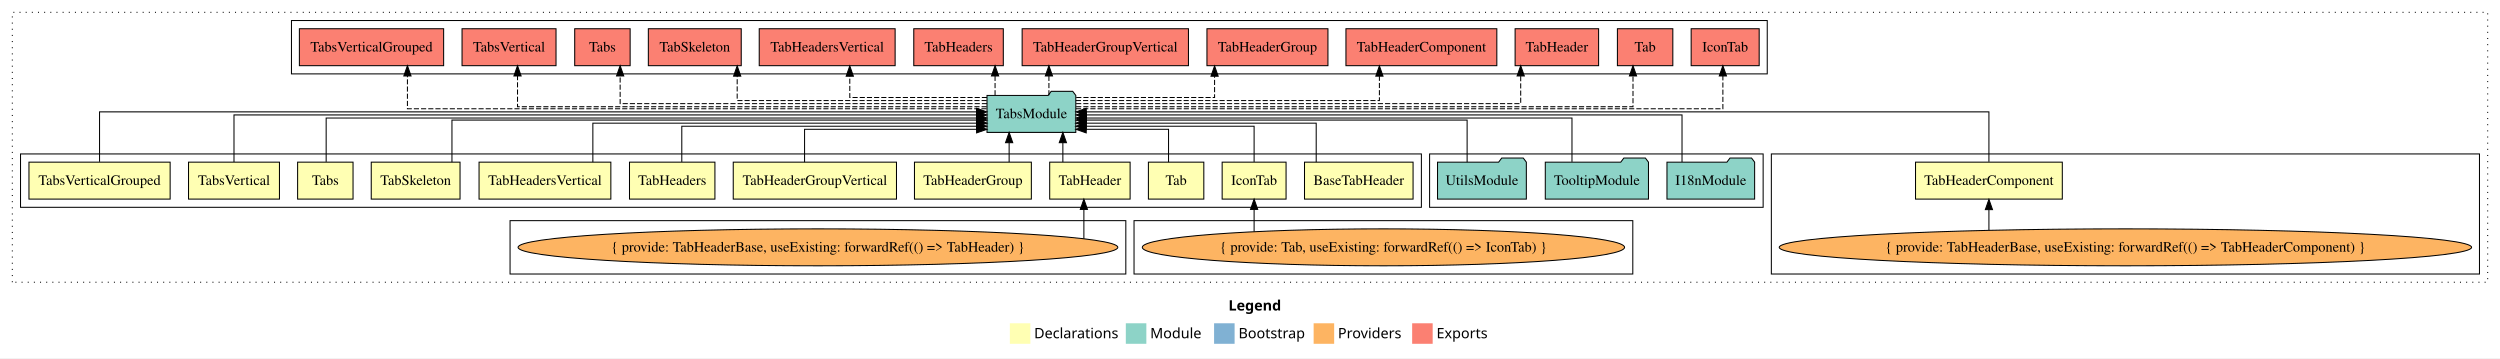
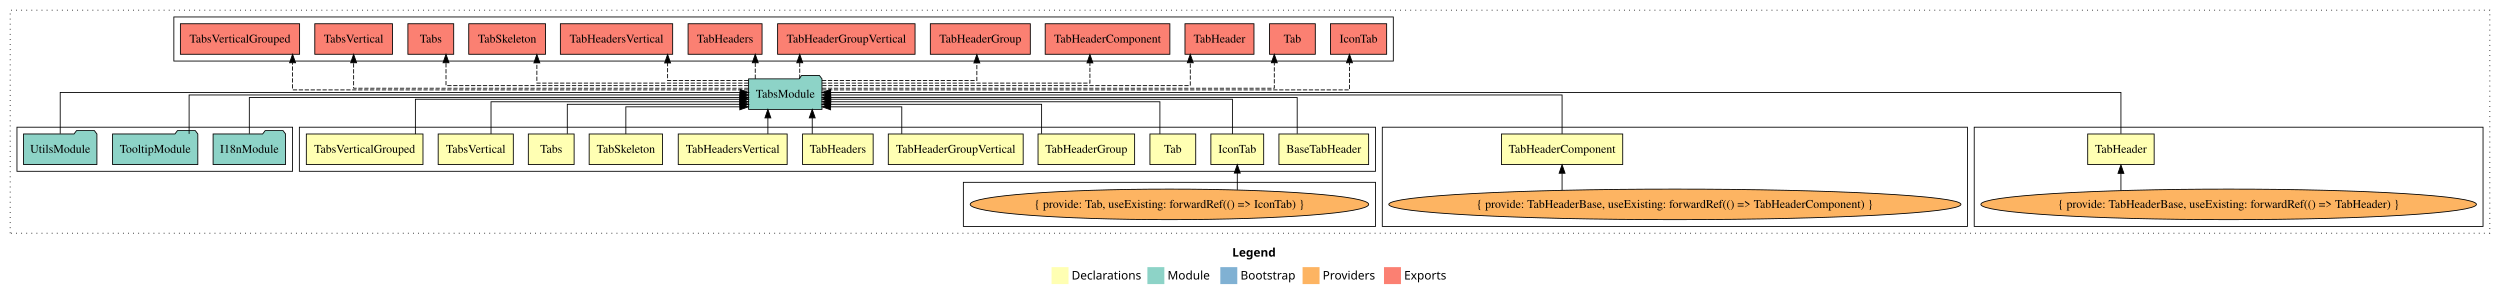
- <svg xmlns="http://www.w3.org/2000/svg" width="2436pt" height="349pt" viewBox="0.00 0.00 2436.00 349.00">
+ <svg xmlns="http://www.w3.org/2000/svg" width="2948pt" height="349pt" viewBox="0.00 0.00 2948.00 349.00">
  <g id="graph0" class="graph" transform="scale(1 1) rotate(0) translate(4 345)">
-     <polygon fill="white" stroke="transparent" points="-4,4 -4,-345 2432,-345 2432,4 -4,4" />
-     <text text-anchor="start" x="1193.01" y="-42.4" font-family="Times-12" font-weight="bold" font-size="14.00">Legend</text>
-     <polygon fill="#ffffb3" stroke="transparent" points="980,-10 980,-30 1000,-30 1000,-10 980,-10" />
-     <text text-anchor="start" x="1003.63" y="-15.4" font-family="Times-12" font-size="14.00">  Declarations</text>
-     <polygon fill="#8dd3c7" stroke="transparent" points="1093,-10 1093,-30 1113,-30 1113,-10 1093,-10" />
-     <text text-anchor="start" x="1116.73" y="-15.4" font-family="Times-12" font-size="14.00">  Module</text>
-     <polygon fill="#80b1d3" stroke="transparent" points="1179,-10 1179,-30 1199,-30 1199,-10 1179,-10" />
-     <text text-anchor="start" x="1202.78" y="-15.4" font-family="Times-12" font-size="14.00">  Bootstrap</text>
-     <polygon fill="#fdb462" stroke="transparent" points="1276,-10 1276,-30 1296,-30 1296,-10 1276,-10" />
-     <text text-anchor="start" x="1299.67" y="-15.4" font-family="Times-12" font-size="14.00">  Providers</text>
-     <polygon fill="#fb8072" stroke="transparent" points="1372,-10 1372,-30 1392,-30 1392,-10 1372,-10" />
-     <text text-anchor="start" x="1395.73" y="-15.4" font-family="Times-12" font-size="14.00">  Exports</text>
+     <polygon fill="white" stroke="transparent" points="-4,4 -4,-345 2944,-345 2944,4 -4,4" />
+     <text text-anchor="start" x="1449.01" y="-42.4" font-family="Times-12" font-weight="bold" font-size="14.00">Legend</text>
+     <polygon fill="#ffffb3" stroke="transparent" points="1236,-10 1236,-30 1256,-30 1256,-10 1236,-10" />
+     <text text-anchor="start" x="1259.63" y="-15.4" font-family="Times-12" font-size="14.00">  Declarations</text>
+     <polygon fill="#8dd3c7" stroke="transparent" points="1349,-10 1349,-30 1369,-30 1369,-10 1349,-10" />
+     <text text-anchor="start" x="1372.73" y="-15.4" font-family="Times-12" font-size="14.00">  Module</text>
+     <polygon fill="#80b1d3" stroke="transparent" points="1435,-10 1435,-30 1455,-30 1455,-10 1435,-10" />
+     <text text-anchor="start" x="1458.78" y="-15.4" font-family="Times-12" font-size="14.00">  Bootstrap</text>
+     <polygon fill="#fdb462" stroke="transparent" points="1532,-10 1532,-30 1552,-30 1552,-10 1532,-10" />
+     <text text-anchor="start" x="1555.67" y="-15.4" font-family="Times-12" font-size="14.00">  Providers</text>
+     <polygon fill="#fb8072" stroke="transparent" points="1628,-10 1628,-30 1648,-30 1648,-10 1628,-10" />
+     <text text-anchor="start" x="1651.73" y="-15.4" font-family="Times-12" font-size="14.00">  Exports</text>
    <g id="clust1" class="cluster">
-       <polygon fill="none" stroke="black" stroke-dasharray="1,5" points="8,-70 8,-333 2420,-333 2420,-70 8,-70" />
+       <polygon fill="none" stroke="black" stroke-dasharray="1,5" points="8,-70 8,-333 2932,-333 2932,-70 8,-70" />
+     </g>
+     <g id="clust6" class="cluster">
+       <polygon fill="none" stroke="black" points="2324,-78 2324,-195 2924,-195 2924,-78 2324,-78" />
+     </g>
+     <g id="clust17" class="cluster">
+       <polygon fill="none" stroke="black" points="201,-273 201,-325 1639,-325 1639,-273 201,-273" />
    </g>
    <g id="clust7" class="cluster">
-       <polygon fill="none" stroke="black" points="1722,-78 1722,-195 2412,-195 2412,-78 1722,-78" />
+       <polygon fill="none" stroke="black" points="1626,-78 1626,-195 2316,-195 2316,-78 1626,-78" />
+     </g>
+     <g id="clust2" class="cluster">
+       <polygon fill="none" stroke="black" points="349,-143 349,-195 1618,-195 1618,-143 349,-143" />
+     </g>
+     <g id="clust4" class="cluster">
+       <polygon fill="none" stroke="black" points="1132,-78 1132,-130 1618,-130 1618,-78 1132,-78" />
    </g>
    <g id="clust16" class="cluster">
-       <polygon fill="none" stroke="black" points="1389,-143 1389,-195 1714,-195 1714,-143 1389,-143" />
-     </g>
-     <g id="clust17" class="cluster">
-       <polygon fill="none" stroke="black" points="280,-273 280,-325 1718,-325 1718,-273 280,-273" />
-     </g>
-     <g id="clust2" class="cluster">
-       <polygon fill="none" stroke="black" points="16,-143 16,-195 1381,-195 1381,-143 16,-143" />
-     </g>
-     <g id="clust4" class="cluster">
-       <polygon fill="none" stroke="black" points="1101,-78 1101,-130 1587,-130 1587,-78 1101,-78" />
-     </g>
-     <g id="clust6" class="cluster">
-       <polygon fill="none" stroke="black" points="493,-78 493,-130 1093,-130 1093,-78 493,-78" />
+       <polygon fill="none" stroke="black" points="16,-143 16,-195 341,-195 341,-143 16,-143" />
    </g>
    <g id="node1" class="node">
-       <polygon fill="#ffffb3" stroke="black" points="1372.89,-187 1267.11,-187 1267.11,-151 1372.89,-151 1372.89,-187" />
-       <text text-anchor="middle" x="1320" y="-164.8" font-family="Times,serif" font-size="14.00">BaseTabHeader</text>
+       <polygon fill="#ffffb3" stroke="black" points="1609.89,-187 1504.11,-187 1504.11,-151 1609.89,-151 1609.89,-187" />
+       <text text-anchor="middle" x="1557" y="-164.8" font-family="Times,serif" font-size="14.00">BaseTabHeader</text>
    </g>
    <g id="node14" class="node">
-       <polygon fill="#8dd3c7" stroke="black" points="1044.26,-252 1041.26,-256 1020.26,-256 1017.26,-252 957.74,-252 957.74,-216 1044.26,-216 1044.26,-252" />
-       <text text-anchor="middle" x="1001" y="-229.8" font-family="Times,serif" font-size="14.00">TabsModule</text>
+       <polygon fill="#8dd3c7" stroke="black" points="965.26,-252 962.26,-256 941.26,-256 938.26,-252 878.74,-252 878.74,-216 965.26,-216 965.26,-252" />
+       <text text-anchor="middle" x="922" y="-229.8" font-family="Times,serif" font-size="14.00">TabsModule</text>
    </g>
    <g id="edge1" class="edge">
-       <path fill="none" stroke="black" d="M1278.51,-187.03C1278.51,-203.4 1278.51,-225 1278.51,-225 1278.51,-225 1054.36,-225 1054.36,-225" />
-       <polygon fill="black" stroke="black" points="1054.36,-221.5 1044.36,-225 1054.36,-228.5 1054.36,-221.5" />
+       <path fill="none" stroke="black" d="M1525.65,-187.3C1525.65,-205.27 1525.65,-230 1525.65,-230 1525.65,-230 975.41,-230 975.41,-230" />
+       <polygon fill="black" stroke="black" points="975.41,-226.5 965.41,-230 975.41,-233.5 975.41,-226.5" />
    </g>
    <g id="node2" class="node">
-       <polygon fill="#ffffb3" stroke="black" points="1249.14,-187 1186.86,-187 1186.86,-151 1249.14,-151 1249.14,-187" />
-       <text text-anchor="middle" x="1218" y="-164.8" font-family="Times,serif" font-size="14.00">IconTab</text>
+       <polygon fill="#ffffb3" stroke="black" points="1486.14,-187 1423.86,-187 1423.86,-151 1486.14,-151 1486.14,-187" />
+       <text text-anchor="middle" x="1455" y="-164.8" font-family="Times,serif" font-size="14.00">IconTab</text>
    </g>
    <g id="edge2" class="edge">
-       <path fill="none" stroke="black" d="M1218,-187.24C1218,-202.57 1218,-222 1218,-222 1218,-222 1054.39,-222 1054.39,-222" />
-       <polygon fill="black" stroke="black" points="1054.39,-218.5 1044.39,-222 1054.39,-225.5 1054.39,-218.5" />
+       <path fill="none" stroke="black" d="M1449.26,-187.02C1449.26,-204.37 1449.26,-228 1449.26,-228 1449.26,-228 975.6,-228 975.6,-228" />
+       <polygon fill="black" stroke="black" points="975.6,-224.5 965.6,-228 975.6,-231.5 975.6,-224.5" />
    </g>
    <g id="node3" class="node">
-       <polygon fill="#ffffb3" stroke="black" points="1169,-187 1115,-187 1115,-151 1169,-151 1169,-187" />
-       <text text-anchor="middle" x="1142" y="-164.8" font-family="Times,serif" font-size="14.00">Tab</text>
+       <polygon fill="#ffffb3" stroke="black" points="1406,-187 1352,-187 1352,-151 1406,-151 1406,-187" />
+       <text text-anchor="middle" x="1379" y="-164.8" font-family="Times,serif" font-size="14.00">Tab</text>
    </g>
    <g id="edge4" class="edge">
-       <path fill="none" stroke="black" d="M1134.63,-187.05C1134.63,-201.37 1134.63,-219 1134.63,-219 1134.63,-219 1054.39,-219 1054.39,-219" />
-       <polygon fill="black" stroke="black" points="1054.39,-215.5 1044.39,-219 1054.39,-222.5 1054.39,-215.5" />
+       <path fill="none" stroke="black" d="M1363.75,-187.03C1363.75,-203.4 1363.75,-225 1363.75,-225 1363.75,-225 975.57,-225 975.57,-225" />
+       <polygon fill="black" stroke="black" points="975.57,-221.5 965.57,-225 975.57,-228.5 975.57,-221.5" />
    </g>
    <g id="node4" class="node">
-       <polygon fill="#ffffb3" stroke="black" points="1097.18,-187 1018.82,-187 1018.82,-151 1097.18,-151 1097.18,-187" />
-       <text text-anchor="middle" x="1058" y="-164.8" font-family="Times,serif" font-size="14.00">TabHeader</text>
+       <polygon fill="#ffffb3" stroke="black" points="2536.18,-187 2457.82,-187 2457.82,-151 2536.18,-151 2536.18,-187" />
+       <text text-anchor="middle" x="2497" y="-164.8" font-family="Times,serif" font-size="14.00">TabHeader</text>
    </g>
    <g id="edge5" class="edge">
-       <path fill="none" stroke="black" d="M1031.65,-187.11C1031.65,-187.11 1031.65,-205.99 1031.65,-205.99" />
-       <polygon fill="black" stroke="black" points="1028.15,-205.99 1031.65,-215.99 1035.15,-205.99 1028.15,-205.99" />
+       <path fill="none" stroke="black" d="M2497,-187.31C2497,-207.15 2497,-236 2497,-236 2497,-236 975.36,-236 975.36,-236" />
+       <polygon fill="black" stroke="black" points="975.36,-232.5 965.36,-236 975.36,-239.5 975.36,-232.5" />
    </g>
    <g id="node5" class="node">
-       <polygon fill="#ffffb3" stroke="black" points="2005.51,-187 1862.49,-187 1862.49,-151 2005.51,-151 2005.51,-187" />
-       <text text-anchor="middle" x="1934" y="-164.8" font-family="Times,serif" font-size="14.00">TabHeaderComponent</text>
+       <polygon fill="#ffffb3" stroke="black" points="1909.51,-187 1766.49,-187 1766.49,-151 1909.51,-151 1909.51,-187" />
+       <text text-anchor="middle" x="1838" y="-164.8" font-family="Times,serif" font-size="14.00">TabHeaderComponent</text>
    </g>
    <g id="edge7" class="edge">
-       <path fill="none" stroke="black" d="M1934,-187.31C1934,-207.15 1934,-236 1934,-236 1934,-236 1054.44,-236 1054.44,-236" />
-       <polygon fill="black" stroke="black" points="1054.44,-232.5 1044.44,-236 1054.44,-239.5 1054.44,-232.5" />
+       <path fill="none" stroke="black" d="M1838,-187.17C1838,-206.09 1838,-233 1838,-233 1838,-233 975.56,-233 975.56,-233" />
+       <polygon fill="black" stroke="black" points="975.56,-229.5 965.56,-233 975.56,-236.5 975.56,-229.5" />
    </g>
    <g id="node6" class="node">
-       <polygon fill="#ffffb3" stroke="black" points="1000.95,-187 887.05,-187 887.05,-151 1000.95,-151 1000.95,-187" />
-       <text text-anchor="middle" x="944" y="-164.8" font-family="Times,serif" font-size="14.00">TabHeaderGroup</text>
+       <polygon fill="#ffffb3" stroke="black" points="1333.95,-187 1220.05,-187 1220.05,-151 1333.95,-151 1333.95,-187" />
+       <text text-anchor="middle" x="1277" y="-164.8" font-family="Times,serif" font-size="14.00">TabHeaderGroup</text>
    </g>
    <g id="edge9" class="edge">
-       <path fill="none" stroke="black" d="M979.3,-187.11C979.3,-187.11 979.3,-205.99 979.3,-205.99" />
-       <polygon fill="black" stroke="black" points="975.8,-205.99 979.3,-215.99 982.8,-205.99 975.8,-205.99" />
+       <path fill="none" stroke="black" d="M1224.26,-187.24C1224.26,-202.57 1224.26,-222 1224.26,-222 1224.26,-222 975.31,-222 975.31,-222" />
+       <polygon fill="black" stroke="black" points="975.31,-218.5 965.31,-222 975.31,-225.5 975.31,-218.5" />
    </g>
    <g id="node7" class="node">
-       <polygon fill="#ffffb3" stroke="black" points="869.53,-187 710.47,-187 710.47,-151 869.53,-151 869.53,-187" />
-       <text text-anchor="middle" x="790" y="-164.8" font-family="Times,serif" font-size="14.00">TabHeaderGroupVertical</text>
+       <polygon fill="#ffffb3" stroke="black" points="1202.53,-187 1043.47,-187 1043.47,-151 1202.53,-151 1202.53,-187" />
+       <text text-anchor="middle" x="1123" y="-164.8" font-family="Times,serif" font-size="14.00">TabHeaderGroupVertical</text>
    </g>
    <g id="edge10" class="edge">
-       <path fill="none" stroke="black" d="M779.97,-187.05C779.97,-201.37 779.97,-219 779.97,-219 779.97,-219 947.59,-219 947.59,-219" />
-       <polygon fill="black" stroke="black" points="947.59,-222.5 957.59,-219 947.59,-215.5 947.59,-222.5" />
+       <path fill="none" stroke="black" d="M1059.38,-187.05C1059.38,-201.37 1059.38,-219 1059.38,-219 1059.38,-219 975.47,-219 975.47,-219" />
+       <polygon fill="black" stroke="black" points="975.47,-215.5 965.47,-219 975.47,-222.5 975.47,-215.5" />
    </g>
    <g id="node8" class="node">
-       <polygon fill="#ffffb3" stroke="black" points="692.62,-187 609.38,-187 609.38,-151 692.62,-151 692.62,-187" />
-       <text text-anchor="middle" x="651" y="-164.8" font-family="Times,serif" font-size="14.00">TabHeaders</text>
+       <polygon fill="#ffffb3" stroke="black" points="1025.62,-187 942.38,-187 942.38,-151 1025.62,-151 1025.62,-187" />
+       <text text-anchor="middle" x="984" y="-164.8" font-family="Times,serif" font-size="14.00">TabHeaders</text>
    </g>
    <g id="edge11" class="edge">
-       <path fill="none" stroke="black" d="M660.34,-187.24C660.34,-202.57 660.34,-222 660.34,-222 660.34,-222 947.51,-222 947.51,-222" />
-       <polygon fill="black" stroke="black" points="947.51,-225.5 957.51,-222 947.51,-218.5 947.51,-225.5" />
+       <path fill="none" stroke="black" d="M953.78,-187.11C953.78,-187.11 953.78,-205.99 953.78,-205.99" />
+       <polygon fill="black" stroke="black" points="950.28,-205.99 953.78,-215.99 957.28,-205.99 950.28,-205.99" />
    </g>
    <g id="node9" class="node">
-       <polygon fill="#ffffb3" stroke="black" points="591.21,-187 462.79,-187 462.79,-151 591.21,-151 591.21,-187" />
-       <text text-anchor="middle" x="527" y="-164.8" font-family="Times,serif" font-size="14.00">TabHeadersVertical</text>
+       <polygon fill="#ffffb3" stroke="black" points="924.21,-187 795.79,-187 795.79,-151 924.21,-151 924.21,-187" />
+       <text text-anchor="middle" x="860" y="-164.8" font-family="Times,serif" font-size="14.00">TabHeadersVertical</text>
    </g>
    <g id="edge12" class="edge">
-       <path fill="none" stroke="black" d="M573.68,-187.03C573.68,-203.4 573.68,-225 573.68,-225 573.68,-225 947.67,-225 947.67,-225" />
-       <polygon fill="black" stroke="black" points="947.67,-228.5 957.67,-225 947.67,-221.5 947.67,-228.5" />
+       <path fill="none" stroke="black" d="M901.49,-187.11C901.49,-187.11 901.49,-205.99 901.49,-205.99" />
+       <polygon fill="black" stroke="black" points="897.99,-205.99 901.49,-215.99 904.99,-205.99 897.99,-205.99" />
    </g>
    <g id="node10" class="node">
-       <polygon fill="#ffffb3" stroke="black" points="444.26,-187 357.74,-187 357.74,-151 444.26,-151 444.26,-187" />
-       <text text-anchor="middle" x="401" y="-164.8" font-family="Times,serif" font-size="14.00">TabSkeleton</text>
+       <polygon fill="#ffffb3" stroke="black" points="777.26,-187 690.74,-187 690.74,-151 777.26,-151 777.26,-187" />
+       <text text-anchor="middle" x="734" y="-164.8" font-family="Times,serif" font-size="14.00">TabSkeleton</text>
    </g>
    <g id="edge13" class="edge">
-       <path fill="none" stroke="black" d="M436.38,-187.02C436.38,-204.37 436.38,-228 436.38,-228 436.38,-228 947.63,-228 947.63,-228" />
-       <polygon fill="black" stroke="black" points="947.63,-231.5 957.63,-228 947.63,-224.5 947.63,-231.5" />
+       <path fill="none" stroke="black" d="M734,-187.05C734,-201.37 734,-219 734,-219 734,-219 868.4,-219 868.4,-219" />
+       <polygon fill="black" stroke="black" points="868.4,-222.5 878.4,-219 868.4,-215.5 868.4,-222.5" />
    </g>
    <g id="node11" class="node">
-       <polygon fill="#ffffb3" stroke="black" points="340,-187 286,-187 286,-151 340,-151 340,-187" />
-       <text text-anchor="middle" x="313" y="-164.8" font-family="Times,serif" font-size="14.00">Tabs</text>
+       <polygon fill="#ffffb3" stroke="black" points="673,-187 619,-187 619,-151 673,-151 673,-187" />
+       <text text-anchor="middle" x="646" y="-164.8" font-family="Times,serif" font-size="14.00">Tabs</text>
    </g>
    <g id="edge14" class="edge">
-       <path fill="none" stroke="black" d="M313.81,-187.3C313.81,-205.27 313.81,-230 313.81,-230 313.81,-230 947.49,-230 947.49,-230" />
-       <polygon fill="black" stroke="black" points="947.49,-233.5 957.49,-230 947.49,-226.5 947.49,-233.5" />
+       <path fill="none" stroke="black" d="M664.95,-187.24C664.95,-202.57 664.95,-222 664.95,-222 664.95,-222 868.69,-222 868.69,-222" />
+       <polygon fill="black" stroke="black" points="868.69,-225.5 878.69,-222 868.69,-218.5 868.69,-225.5" />
    </g>
    <g id="node12" class="node">
-       <polygon fill="#ffffb3" stroke="black" points="268.3,-187 179.7,-187 179.7,-151 268.3,-151 268.3,-187" />
-       <text text-anchor="middle" x="224" y="-164.8" font-family="Times,serif" font-size="14.00">TabsVertical</text>
+       <polygon fill="#ffffb3" stroke="black" points="601.3,-187 512.7,-187 512.7,-151 601.3,-151 601.3,-187" />
+       <text text-anchor="middle" x="557" y="-164.8" font-family="Times,serif" font-size="14.00">TabsVertical</text>
    </g>
    <g id="edge15" class="edge">
-       <path fill="none" stroke="black" d="M224,-187.17C224,-206.09 224,-233 224,-233 224,-233 947.56,-233 947.56,-233" />
-       <polygon fill="black" stroke="black" points="947.56,-236.5 957.56,-233 947.56,-229.5 947.56,-236.5" />
+       <path fill="none" stroke="black" d="M575.01,-187.03C575.01,-203.4 575.01,-225 575.01,-225 575.01,-225 868.4,-225 868.4,-225" />
+       <polygon fill="black" stroke="black" points="868.4,-228.5 878.4,-225 868.4,-221.5 868.4,-228.5" />
    </g>
    <g id="node13" class="node">
-       <polygon fill="#ffffb3" stroke="black" points="161.78,-187 24.22,-187 24.22,-151 161.78,-151 161.78,-187" />
-       <text text-anchor="middle" x="93" y="-164.8" font-family="Times,serif" font-size="14.00">TabsVerticalGrouped</text>
+       <polygon fill="#ffffb3" stroke="black" points="494.78,-187 357.22,-187 357.22,-151 494.78,-151 494.78,-187" />
+       <text text-anchor="middle" x="426" y="-164.8" font-family="Times,serif" font-size="14.00">TabsVerticalGrouped</text>
    </g>
    <g id="edge16" class="edge">
-       <path fill="none" stroke="black" d="M93,-187.31C93,-207.15 93,-236 93,-236 93,-236 947.51,-236 947.51,-236" />
-       <polygon fill="black" stroke="black" points="947.51,-239.5 957.51,-236 947.51,-232.5 947.51,-239.5" />
+       <path fill="none" stroke="black" d="M485.82,-187.02C485.82,-204.37 485.82,-228 485.82,-228 485.82,-228 868.58,-228 868.58,-228" />
+       <polygon fill="black" stroke="black" points="868.58,-231.5 878.58,-228 868.58,-224.5 868.58,-231.5" />
    </g>
    <g id="node21" class="node">
-       <polygon fill="#fb8072" stroke="black" points="1710.14,-317 1643.86,-317 1643.86,-281 1710.14,-281 1710.14,-317" />
-       <text text-anchor="middle" x="1677" y="-294.8" font-family="Times,serif" font-size="14.00">IconTab </text>
+       <polygon fill="#fb8072" stroke="black" points="1631.14,-317 1564.86,-317 1564.86,-281 1631.14,-281 1631.14,-317" />
+       <text text-anchor="middle" x="1598" y="-294.8" font-family="Times,serif" font-size="14.00">IconTab </text>
    </g>
    <g id="edge20" class="edge">
-       <path fill="none" stroke="black" stroke-dasharray="5,2" d="M1044.43,-239C1193.44,-239 1674.77,-239 1674.77,-239 1674.77,-239 1674.77,-271 1674.77,-271" />
-       <polygon fill="black" stroke="black" points="1671.27,-271 1674.77,-281 1678.27,-271 1671.27,-271" />
+       <path fill="none" stroke="black" stroke-dasharray="5,2" d="M965.4,-239C1113.12,-239 1587.31,-239 1587.31,-239 1587.31,-239 1587.31,-271 1587.31,-271" />
+       <polygon fill="black" stroke="black" points="1583.81,-271 1587.31,-281 1590.81,-271 1583.81,-271" />
    </g>
    <g id="node22" class="node">
-       <polygon fill="#fb8072" stroke="black" points="1626,-317 1572,-317 1572,-281 1626,-281 1626,-317" />
-       <text text-anchor="middle" x="1599" y="-294.8" font-family="Times,serif" font-size="14.00">Tab </text>
+       <polygon fill="#fb8072" stroke="black" points="1547,-317 1493,-317 1493,-281 1547,-281 1547,-317" />
+       <text text-anchor="middle" x="1520" y="-294.8" font-family="Times,serif" font-size="14.00">Tab </text>
    </g>
    <g id="edge21" class="edge">
-       <path fill="none" stroke="black" stroke-dasharray="5,2" d="M1044.58,-241C1180.43,-241 1587.19,-241 1587.19,-241 1587.19,-241 1587.19,-270.97 1587.19,-270.97" />
-       <polygon fill="black" stroke="black" points="1583.69,-270.97 1587.19,-280.97 1590.69,-270.97 1583.69,-270.97" />
+       <path fill="none" stroke="black" stroke-dasharray="5,2" d="M965.34,-241C1099.45,-241 1498.65,-241 1498.65,-241 1498.65,-241 1498.65,-270.97 1498.65,-270.97" />
+       <polygon fill="black" stroke="black" points="1495.15,-270.97 1498.65,-280.97 1502.15,-270.97 1495.15,-270.97" />
    </g>
    <g id="node23" class="node">
-       <polygon fill="#fb8072" stroke="black" points="1553.68,-317 1472.32,-317 1472.32,-281 1553.68,-281 1553.68,-317" />
-       <text text-anchor="middle" x="1513" y="-294.8" font-family="Times,serif" font-size="14.00">TabHeader </text>
+       <polygon fill="#fb8072" stroke="black" points="1474.68,-317 1393.32,-317 1393.32,-281 1474.68,-281 1474.68,-317" />
+       <text text-anchor="middle" x="1434" y="-294.8" font-family="Times,serif" font-size="14.00">TabHeader </text>
    </g>
    <g id="edge22" class="edge">
-       <path fill="none" stroke="black" stroke-dasharray="5,2" d="M1044.57,-244C1162.27,-244 1477.77,-244 1477.77,-244 1477.77,-244 1477.77,-270.99 1477.77,-270.99" />
-       <polygon fill="black" stroke="black" points="1474.27,-270.99 1477.77,-280.99 1481.27,-270.99 1474.27,-270.99" />
+       <path fill="none" stroke="black" stroke-dasharray="5,2" d="M965.65,-244C1083.54,-244 1399.58,-244 1399.58,-244 1399.58,-244 1399.58,-270.99 1399.58,-270.99" />
+       <polygon fill="black" stroke="black" points="1396.08,-270.99 1399.58,-280.99 1403.08,-270.99 1396.08,-270.99" />
    </g>
    <g id="node24" class="node">
-       <polygon fill="#fb8072" stroke="black" points="1454.51,-317 1307.49,-317 1307.49,-281 1454.51,-281 1454.51,-317" />
-       <text text-anchor="middle" x="1381" y="-294.8" font-family="Times,serif" font-size="14.00">TabHeaderComponent </text>
+       <polygon fill="#fb8072" stroke="black" points="1375.51,-317 1228.49,-317 1228.49,-281 1375.51,-281 1375.51,-317" />
+       <text text-anchor="middle" x="1302" y="-294.8" font-family="Times,serif" font-size="14.00">TabHeaderComponent </text>
    </g>
    <g id="edge23" class="edge">
-       <path fill="none" stroke="black" stroke-dasharray="5,2" d="M1044.29,-247C1135.71,-247 1340.09,-247 1340.09,-247 1340.09,-247 1340.09,-270.81 1340.09,-270.81" />
-       <polygon fill="black" stroke="black" points="1336.59,-270.81 1340.09,-280.81 1343.59,-270.81 1336.59,-270.81" />
+       <path fill="none" stroke="black" stroke-dasharray="5,2" d="M965.33,-247C1060.88,-247 1281.23,-247 1281.23,-247 1281.23,-247 1281.23,-270.81 1281.23,-270.81" />
+       <polygon fill="black" stroke="black" points="1277.73,-270.81 1281.23,-280.81 1284.73,-270.81 1277.73,-270.81" />
    </g>
    <g id="node25" class="node">
-       <polygon fill="#fb8072" stroke="black" points="1289.95,-317 1172.05,-317 1172.05,-281 1289.95,-281 1289.95,-317" />
-       <text text-anchor="middle" x="1231" y="-294.8" font-family="Times,serif" font-size="14.00">TabHeaderGroup </text>
+       <polygon fill="#fb8072" stroke="black" points="1210.95,-317 1093.05,-317 1093.05,-281 1210.95,-281 1210.95,-317" />
+       <text text-anchor="middle" x="1152" y="-294.8" font-family="Times,serif" font-size="14.00">TabHeaderGroup </text>
    </g>
    <g id="edge24" class="edge">
-       <path fill="none" stroke="black" stroke-dasharray="5,2" d="M1044.66,-250C1097.5,-250 1179.48,-250 1179.48,-250 1179.48,-250 1179.48,-270.75 1179.48,-270.75" />
-       <polygon fill="black" stroke="black" points="1175.98,-270.75 1179.48,-280.75 1182.98,-270.75 1175.98,-270.75" />
+       <path fill="none" stroke="black" stroke-dasharray="5,2" d="M965.29,-250C1030.88,-250 1147.9,-250 1147.9,-250 1147.9,-250 1147.9,-270.75 1147.9,-270.75" />
+       <polygon fill="black" stroke="black" points="1144.4,-270.75 1147.9,-280.75 1151.4,-270.75 1144.4,-270.75" />
    </g>
    <g id="node26" class="node">
-       <polygon fill="#fb8072" stroke="black" points="1154.03,-317 991.97,-317 991.97,-281 1154.03,-281 1154.03,-317" />
-       <text text-anchor="middle" x="1073" y="-294.8" font-family="Times,serif" font-size="14.00">TabHeaderGroupVertical </text>
+       <polygon fill="#fb8072" stroke="black" points="1075.03,-317 912.97,-317 912.97,-281 1075.03,-281 1075.03,-317" />
+       <text text-anchor="middle" x="994" y="-294.8" font-family="Times,serif" font-size="14.00">TabHeaderGroupVertical </text>
    </g>
    <g id="edge25" class="edge">
-       <path fill="none" stroke="black" stroke-dasharray="5,2" d="M1018.06,-252.11C1018.06,-252.11 1018.06,-270.99 1018.06,-270.99" />
-       <polygon fill="black" stroke="black" points="1014.56,-270.99 1018.06,-280.99 1021.56,-270.99 1014.56,-270.99" />
+       <path fill="none" stroke="black" stroke-dasharray="5,2" d="M939.06,-252.11C939.06,-252.11 939.06,-270.99 939.06,-270.99" />
+       <polygon fill="black" stroke="black" points="935.56,-270.99 939.06,-280.99 942.56,-270.99 935.56,-270.99" />
    </g>
    <g id="node27" class="node">
-       <polygon fill="#fb8072" stroke="black" points="973.62,-317 886.38,-317 886.38,-281 973.62,-281 973.62,-317" />
-       <text text-anchor="middle" x="930" y="-294.8" font-family="Times,serif" font-size="14.00">TabHeaders </text>
+       <polygon fill="#fb8072" stroke="black" points="894.62,-317 807.38,-317 807.38,-281 894.62,-281 894.62,-317" />
+       <text text-anchor="middle" x="851" y="-294.8" font-family="Times,serif" font-size="14.00">TabHeaders </text>
    </g>
    <g id="edge26" class="edge">
-       <path fill="none" stroke="black" stroke-dasharray="5,2" d="M965.59,-252.11C965.59,-252.11 965.59,-270.99 965.59,-270.99" />
-       <polygon fill="black" stroke="black" points="962.09,-270.99 965.59,-280.99 969.09,-270.99 962.09,-270.99" />
+       <path fill="none" stroke="black" stroke-dasharray="5,2" d="M886.59,-252.11C886.59,-252.11 886.59,-270.99 886.59,-270.99" />
+       <polygon fill="black" stroke="black" points="883.09,-270.99 886.59,-280.99 890.09,-270.99 883.09,-270.99" />
    </g>
    <g id="node28" class="node">
-       <polygon fill="#fb8072" stroke="black" points="868.21,-317 735.79,-317 735.79,-281 868.21,-281 868.21,-317" />
-       <text text-anchor="middle" x="802" y="-294.8" font-family="Times,serif" font-size="14.00">TabHeadersVertical </text>
+       <polygon fill="#fb8072" stroke="black" points="789.21,-317 656.79,-317 656.79,-281 789.21,-281 789.21,-317" />
+       <text text-anchor="middle" x="723" y="-294.8" font-family="Times,serif" font-size="14.00">TabHeadersVertical </text>
    </g>
    <g id="edge27" class="edge">
-       <path fill="none" stroke="black" stroke-dasharray="5,2" d="M957.71,-250C905.32,-250 824.03,-250 824.03,-250 824.03,-250 824.03,-270.75 824.03,-270.75" />
-       <polygon fill="black" stroke="black" points="820.53,-270.75 824.03,-280.75 827.53,-270.75 820.53,-270.75" />
+       <path fill="none" stroke="black" stroke-dasharray="5,2" d="M878.48,-250C837.78,-250 783.24,-250 783.24,-250 783.24,-250 783.24,-270.75 783.24,-270.75" />
+       <polygon fill="black" stroke="black" points="779.74,-270.75 783.24,-280.75 786.74,-270.75 779.74,-270.75" />
    </g>
    <g id="node29" class="node">
-       <polygon fill="#fb8072" stroke="black" points="718.26,-317 627.74,-317 627.74,-281 718.26,-281 718.26,-317" />
-       <text text-anchor="middle" x="673" y="-294.8" font-family="Times,serif" font-size="14.00">TabSkeleton </text>
+       <polygon fill="#fb8072" stroke="black" points="639.26,-317 548.74,-317 548.74,-281 639.26,-281 639.26,-317" />
+       <text text-anchor="middle" x="594" y="-294.8" font-family="Times,serif" font-size="14.00">TabSkeleton </text>
    </g>
    <g id="edge28" class="edge">
-       <path fill="none" stroke="black" stroke-dasharray="5,2" d="M957.46,-247C877.26,-247 714.31,-247 714.31,-247 714.31,-247 714.31,-270.81 714.31,-270.81" />
-       <polygon fill="black" stroke="black" points="710.81,-270.81 714.31,-280.81 717.81,-270.81 710.81,-270.81" />
+       <path fill="none" stroke="black" stroke-dasharray="5,2" d="M878.46,-247C796.86,-247 629.07,-247 629.07,-247 629.07,-247 629.07,-270.81 629.07,-270.81" />
+       <polygon fill="black" stroke="black" points="625.57,-270.81 629.07,-280.81 632.57,-270.81 625.57,-270.81" />
    </g>
    <g id="node30" class="node">
-       <polygon fill="#fb8072" stroke="black" points="610,-317 556,-317 556,-281 610,-281 610,-317" />
-       <text text-anchor="middle" x="583" y="-294.8" font-family="Times,serif" font-size="14.00">Tabs </text>
+       <polygon fill="#fb8072" stroke="black" points="531,-317 477,-317 477,-281 531,-281 531,-317" />
+       <text text-anchor="middle" x="504" y="-294.8" font-family="Times,serif" font-size="14.00">Tabs </text>
    </g>
    <g id="edge29" class="edge">
-       <path fill="none" stroke="black" stroke-dasharray="5,2" d="M957.73,-244C854.11,-244 600.27,-244 600.27,-244 600.27,-244 600.27,-270.99 600.27,-270.99" />
-       <polygon fill="black" stroke="black" points="596.77,-270.99 600.27,-280.99 603.77,-270.99 596.77,-270.99" />
+       <path fill="none" stroke="black" stroke-dasharray="5,2" d="M878.42,-244C774.73,-244 521.93,-244 521.93,-244 521.93,-244 521.93,-270.99 521.93,-270.99" />
+       <polygon fill="black" stroke="black" points="518.43,-270.99 521.93,-280.99 525.43,-270.99 518.43,-270.99" />
    </g>
    <g id="node31" class="node">
-       <polygon fill="#fb8072" stroke="black" points="537.79,-317 446.21,-317 446.21,-281 537.79,-281 537.79,-317" />
-       <text text-anchor="middle" x="492" y="-294.8" font-family="Times,serif" font-size="14.00">TabsVertical </text>
+       <polygon fill="#fb8072" stroke="black" points="458.79,-317 367.21,-317 367.21,-281 458.79,-281 458.79,-317" />
+       <text text-anchor="middle" x="413" y="-294.8" font-family="Times,serif" font-size="14.00">TabsVertical </text>
    </g>
    <g id="edge30" class="edge">
-       <path fill="none" stroke="black" stroke-dasharray="5,2" d="M957.44,-241C835.62,-241 500.27,-241 500.27,-241 500.27,-241 500.27,-270.97 500.27,-270.97" />
-       <polygon fill="black" stroke="black" points="496.77,-270.97 500.27,-280.97 503.77,-270.97 496.77,-270.97" />
+       <path fill="none" stroke="black" stroke-dasharray="5,2" d="M878.6,-241C755.51,-241 413,-241 413,-241 413,-241 413,-270.97 413,-270.97" />
+       <polygon fill="black" stroke="black" points="409.5,-270.97 413,-280.97 416.5,-270.97 409.5,-270.97" />
    </g>
    <g id="node32" class="node">
-       <polygon fill="#fb8072" stroke="black" points="428.28,-317 287.72,-317 287.72,-281 428.28,-281 428.28,-317" />
-       <text text-anchor="middle" x="358" y="-294.8" font-family="Times,serif" font-size="14.00">TabsVerticalGrouped </text>
+       <polygon fill="#fb8072" stroke="black" points="349.28,-317 208.72,-317 208.72,-281 349.28,-281 349.28,-317" />
+       <text text-anchor="middle" x="279" y="-294.8" font-family="Times,serif" font-size="14.00">TabsVerticalGrouped </text>
    </g>
    <g id="edge31" class="edge">
-       <path fill="none" stroke="black" stroke-dasharray="5,2" d="M957.27,-239C817.87,-239 393,-239 393,-239 393,-239 393,-271 393,-271" />
-       <polygon fill="black" stroke="black" points="389.5,-271 393,-281 396.5,-271 389.5,-271" />
+       <path fill="none" stroke="black" stroke-dasharray="5,2" d="M878.33,-239C743.21,-239 341,-239 341,-239 341,-239 341,-271 341,-271" />
+       <polygon fill="black" stroke="black" points="337.5,-271 341,-281 344.5,-271 337.5,-271" />
    </g>
    <g id="node15" class="node">
-       <ellipse fill="#fdb462" stroke="black" cx="1344" cy="-104" rx="234.97" ry="18" />
-       <text text-anchor="middle" x="1344" y="-99.8" font-family="Times,serif" font-size="14.00">{ provide: Tab, useExisting: forwardRef(() =&gt; IconTab) }</text>
+       <ellipse fill="#fdb462" stroke="black" cx="1375" cy="-104" rx="234.97" ry="18" />
+       <text text-anchor="middle" x="1375" y="-99.8" font-family="Times,serif" font-size="14.00">{ provide: Tab, useExisting: forwardRef(() =&gt; IconTab) }</text>
    </g>
    <g id="edge3" class="edge">
-       <path fill="none" stroke="black" d="M1218,-119.4C1218,-119.4 1218,-140.94 1218,-140.94" />
-       <polygon fill="black" stroke="black" points="1214.5,-140.94 1218,-150.94 1221.5,-140.94 1214.5,-140.94" />
+       <path fill="none" stroke="black" d="M1455,-121.08C1455,-121.08 1455,-140.9 1455,-140.9" />
+       <polygon fill="black" stroke="black" points="1451.5,-140.9 1455,-150.9 1458.5,-140.9 1451.5,-140.9" />
    </g>
    <g id="node16" class="node">
-       <ellipse fill="#fdb462" stroke="black" cx="793" cy="-104" rx="292.19" ry="18" />
-       <text text-anchor="middle" x="793" y="-99.8" font-family="Times,serif" font-size="14.00">{ provide: TabHeaderBase, useExisting: forwardRef(() =&gt; TabHeader) }</text>
+       <ellipse fill="#fdb462" stroke="black" cx="2624" cy="-104" rx="292.19" ry="18" />
+       <text text-anchor="middle" x="2624" y="-99.8" font-family="Times,serif" font-size="14.00">{ provide: TabHeaderBase, useExisting: forwardRef(() =&gt; TabHeader) }</text>
    </g>
    <g id="edge6" class="edge">
-       <path fill="none" stroke="black" d="M1052.13,-112.5C1052.13,-112.5 1052.13,-140.91 1052.13,-140.91" />
-       <polygon fill="black" stroke="black" points="1048.63,-140.91 1052.13,-150.91 1055.63,-140.91 1048.63,-140.91" />
+       <path fill="none" stroke="black" d="M2497,-120.4C2497,-120.4 2497,-140.54 2497,-140.54" />
+       <polygon fill="black" stroke="black" points="2493.5,-140.54 2497,-150.54 2500.5,-140.54 2493.5,-140.54" />
    </g>
    <g id="node17" class="node">
-       <ellipse fill="#fdb462" stroke="black" cx="2067" cy="-104" rx="337.32" ry="18" />
-       <text text-anchor="middle" x="2067" y="-99.8" font-family="Times,serif" font-size="14.00">{ provide: TabHeaderBase, useExisting: forwardRef(() =&gt; TabHeaderComponent) }</text>
+       <ellipse fill="#fdb462" stroke="black" cx="1971" cy="-104" rx="337.32" ry="18" />
+       <text text-anchor="middle" x="1971" y="-99.8" font-family="Times,serif" font-size="14.00">{ provide: TabHeaderBase, useExisting: forwardRef(() =&gt; TabHeaderComponent) }</text>
    </g>
    <g id="edge8" class="edge">
-       <path fill="none" stroke="black" d="M1934,-120.74C1934,-120.74 1934,-140.72 1934,-140.72" />
-       <polygon fill="black" stroke="black" points="1930.5,-140.72 1934,-150.72 1937.5,-140.72 1930.5,-140.72" />
+       <path fill="none" stroke="black" d="M1838,-120.74C1838,-120.74 1838,-140.72 1838,-140.72" />
+       <polygon fill="black" stroke="black" points="1834.5,-140.72 1838,-150.72 1841.5,-140.72 1834.5,-140.72" />
    </g>
    <g id="node18" class="node">
-       <polygon fill="#8dd3c7" stroke="black" points="1705.71,-187 1702.71,-191 1681.71,-191 1678.71,-187 1620.29,-187 1620.29,-151 1705.71,-151 1705.71,-187" />
-       <text text-anchor="middle" x="1663" y="-164.8" font-family="Times,serif" font-size="14.00">I18nModule</text>
+       <polygon fill="#8dd3c7" stroke="black" points="332.71,-187 329.71,-191 308.71,-191 305.71,-187 247.29,-187 247.29,-151 332.71,-151 332.71,-187" />
+       <text text-anchor="middle" x="290" y="-164.8" font-family="Times,serif" font-size="14.00">I18nModule</text>
    </g>
    <g id="edge17" class="edge">
-       <path fill="none" stroke="black" d="M1634.96,-187.17C1634.96,-206.09 1634.96,-233 1634.96,-233 1634.96,-233 1054.57,-233 1054.57,-233" />
-       <polygon fill="black" stroke="black" points="1054.57,-229.5 1044.57,-233 1054.57,-236.5 1054.57,-229.5" />
+       <path fill="none" stroke="black" d="M290,-187.3C290,-205.27 290,-230 290,-230 290,-230 868.56,-230 868.56,-230" />
+       <polygon fill="black" stroke="black" points="868.56,-233.5 878.56,-230 868.56,-226.5 868.56,-233.5" />
    </g>
    <g id="node19" class="node">
-       <polygon fill="#8dd3c7" stroke="black" points="1602.27,-187 1599.27,-191 1578.27,-191 1575.27,-187 1501.73,-187 1501.73,-151 1602.27,-151 1602.27,-187" />
-       <text text-anchor="middle" x="1552" y="-164.8" font-family="Times,serif" font-size="14.00">TooltipModule</text>
+       <polygon fill="#8dd3c7" stroke="black" points="229.27,-187 226.27,-191 205.27,-191 202.27,-187 128.73,-187 128.73,-151 229.27,-151 229.27,-187" />
+       <text text-anchor="middle" x="179" y="-164.8" font-family="Times,serif" font-size="14.00">TooltipModule</text>
    </g>
    <g id="edge18" class="edge">
-       <path fill="none" stroke="black" d="M1527.73,-187.3C1527.73,-205.27 1527.73,-230 1527.73,-230 1527.73,-230 1054.55,-230 1054.55,-230" />
-       <polygon fill="black" stroke="black" points="1054.55,-226.5 1044.55,-230 1054.55,-233.5 1054.55,-226.5" />
+       <path fill="none" stroke="black" d="M219,-187.17C219,-206.09 219,-233 219,-233 219,-233 868.55,-233 868.55,-233" />
+       <polygon fill="black" stroke="black" points="868.55,-236.5 878.55,-233 868.55,-229.5 868.55,-236.5" />
    </g>
    <g id="node20" class="node">
-       <polygon fill="#8dd3c7" stroke="black" points="1483.27,-187 1480.27,-191 1459.27,-191 1456.27,-187 1396.73,-187 1396.73,-151 1483.27,-151 1483.27,-187" />
-       <text text-anchor="middle" x="1440" y="-164.8" font-family="Times,serif" font-size="14.00">UtilsModule</text>
+       <polygon fill="#8dd3c7" stroke="black" points="110.27,-187 107.27,-191 86.27,-191 83.27,-187 23.73,-187 23.73,-151 110.27,-151 110.27,-187" />
+       <text text-anchor="middle" x="67" y="-164.8" font-family="Times,serif" font-size="14.00">UtilsModule</text>
    </g>
    <g id="edge19" class="edge">
-       <path fill="none" stroke="black" d="M1425.56,-187.02C1425.56,-204.37 1425.56,-228 1425.56,-228 1425.56,-228 1054.44,-228 1054.44,-228" />
-       <polygon fill="black" stroke="black" points="1054.44,-224.5 1044.44,-228 1054.44,-231.5 1054.44,-224.5" />
+       <path fill="none" stroke="black" d="M67,-187.31C67,-207.15 67,-236 67,-236 67,-236 868.72,-236 868.72,-236" />
+       <polygon fill="black" stroke="black" points="868.72,-239.5 878.72,-236 868.72,-232.5 868.72,-239.5" />
    </g>
  </g>
</svg>
